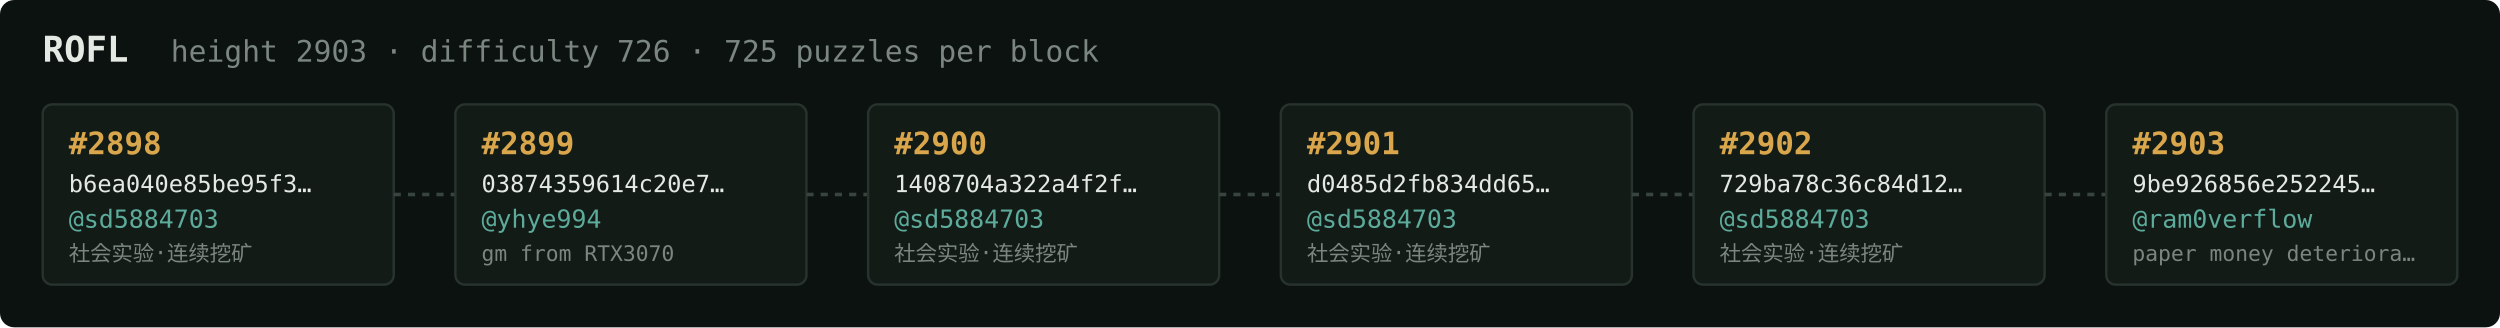
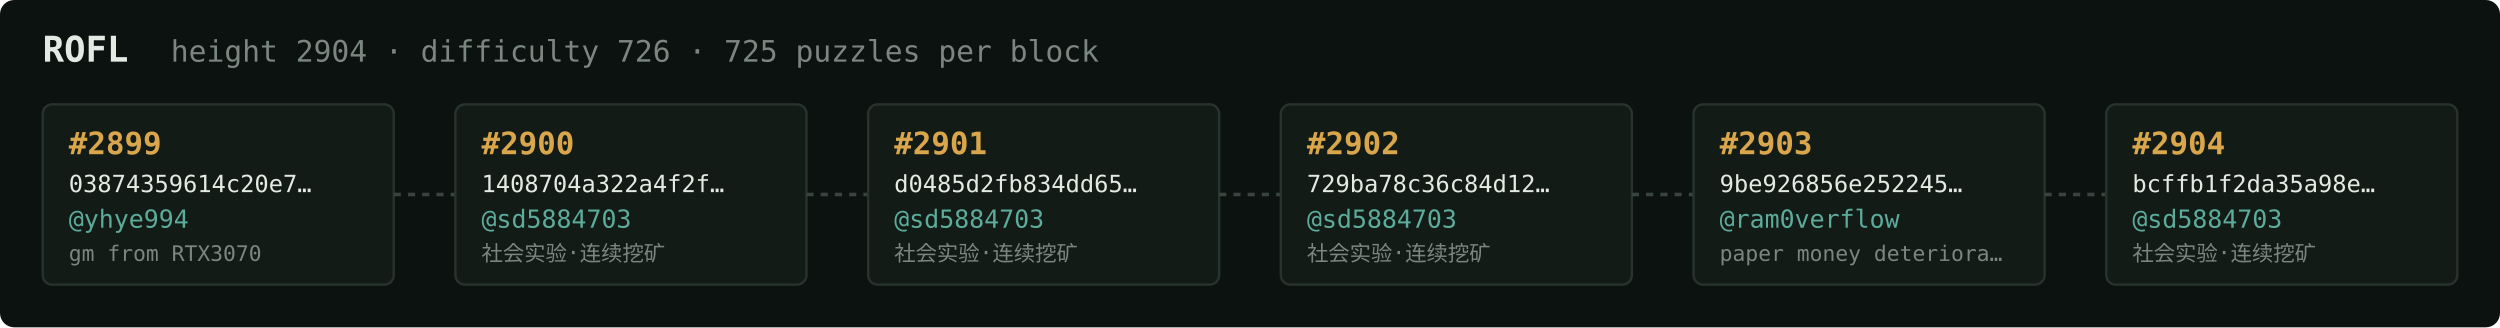
<svg xmlns="http://www.w3.org/2000/svg" width="1054" height="138" viewBox="0 0 1054 138" font-family="ui-monospace,SFMono-Regular,Menlo,monospace">
  <rect fill="#0c1210" width="1054" height="138" rx="6" />
  <text x="18" y="26" fill="#e5e9e3" font-size="15" font-weight="700">ROFL</text>
-   <text x="72" y="26" fill="#7a867f" font-size="12.5">height 2903 · difficulty 726 · 725 puzzles per block</text>
+   <text x="72" y="26" fill="#7a867f" font-size="12.5">height 2904 · difficulty 726 · 725 puzzles per block</text>
  <rect x="18" y="44" width="148" height="76" rx="4" fill="#131b17" stroke="#28332e" stroke-width="1" />
-   <text x="29" y="65" fill="#d9a64c" font-size="13" font-weight="700">#2898</text>
-   <text x="29" y="81" fill="#e5e9e3" font-size="10">b6ea040e85be95f3…</text>
-   <text x="29" y="96" fill="#5cab9b" font-size="10.5">@sd5884703</text>
-   <text x="29" y="110" fill="#7a867f" font-size="9">社会实验·连续挖矿</text>
+   <text x="29" y="65" fill="#d9a64c" font-size="13" font-weight="700">#2899</text>
+   <text x="29" y="81" fill="#e5e9e3" font-size="10">03874359614c20e7…</text>
+   <text x="29" y="96" fill="#5cab9b" font-size="10.5">@yhye994</text>
+   <text x="29" y="110" fill="#7a867f" font-size="9">gm from RTX3070</text>
  <line x1="166" y1="82.0" x2="192" y2="82.0" stroke="#38443e" stroke-width="1.5" stroke-dasharray="3 3" />
  <rect x="192" y="44" width="148" height="76" rx="4" fill="#131b17" stroke="#28332e" stroke-width="1" />
-   <text x="203" y="65" fill="#d9a64c" font-size="13" font-weight="700">#2899</text>
-   <text x="203" y="81" fill="#e5e9e3" font-size="10">03874359614c20e7…</text>
-   <text x="203" y="96" fill="#5cab9b" font-size="10.5">@yhye994</text>
-   <text x="203" y="110" fill="#7a867f" font-size="9">gm from RTX3070</text>
+   <text x="203" y="65" fill="#d9a64c" font-size="13" font-weight="700">#2900</text>
+   <text x="203" y="81" fill="#e5e9e3" font-size="10">1408704a322a4f2f…</text>
+   <text x="203" y="96" fill="#5cab9b" font-size="10.5">@sd5884703</text>
+   <text x="203" y="110" fill="#7a867f" font-size="9">社会实验·连续挖矿</text>
  <line x1="340" y1="82.0" x2="366" y2="82.0" stroke="#38443e" stroke-width="1.5" stroke-dasharray="3 3" />
  <rect x="366" y="44" width="148" height="76" rx="4" fill="#131b17" stroke="#28332e" stroke-width="1" />
-   <text x="377" y="65" fill="#d9a64c" font-size="13" font-weight="700">#2900</text>
-   <text x="377" y="81" fill="#e5e9e3" font-size="10">1408704a322a4f2f…</text>
+   <text x="377" y="65" fill="#d9a64c" font-size="13" font-weight="700">#2901</text>
+   <text x="377" y="81" fill="#e5e9e3" font-size="10">d0485d2fb834dd65…</text>
  <text x="377" y="96" fill="#5cab9b" font-size="10.5">@sd5884703</text>
  <text x="377" y="110" fill="#7a867f" font-size="9">社会实验·连续挖矿</text>
  <line x1="514" y1="82.0" x2="540" y2="82.0" stroke="#38443e" stroke-width="1.5" stroke-dasharray="3 3" />
  <rect x="540" y="44" width="148" height="76" rx="4" fill="#131b17" stroke="#28332e" stroke-width="1" />
-   <text x="551" y="65" fill="#d9a64c" font-size="13" font-weight="700">#2901</text>
-   <text x="551" y="81" fill="#e5e9e3" font-size="10">d0485d2fb834dd65…</text>
+   <text x="551" y="65" fill="#d9a64c" font-size="13" font-weight="700">#2902</text>
+   <text x="551" y="81" fill="#e5e9e3" font-size="10">729ba78c36c84d12…</text>
  <text x="551" y="96" fill="#5cab9b" font-size="10.5">@sd5884703</text>
  <text x="551" y="110" fill="#7a867f" font-size="9">社会实验·连续挖矿</text>
  <line x1="688" y1="82.0" x2="714" y2="82.0" stroke="#38443e" stroke-width="1.5" stroke-dasharray="3 3" />
  <rect x="714" y="44" width="148" height="76" rx="4" fill="#131b17" stroke="#28332e" stroke-width="1" />
-   <text x="725" y="65" fill="#d9a64c" font-size="13" font-weight="700">#2902</text>
-   <text x="725" y="81" fill="#e5e9e3" font-size="10">729ba78c36c84d12…</text>
-   <text x="725" y="96" fill="#5cab9b" font-size="10.5">@sd5884703</text>
-   <text x="725" y="110" fill="#7a867f" font-size="9">社会实验·连续挖矿</text>
+   <text x="725" y="65" fill="#d9a64c" font-size="13" font-weight="700">#2903</text>
+   <text x="725" y="81" fill="#e5e9e3" font-size="10">9be926856e252245…</text>
+   <text x="725" y="96" fill="#5cab9b" font-size="10.5">@ram0verflow</text>
+   <text x="725" y="110" fill="#7a867f" font-size="9">paper money deteriora…</text>
  <line x1="862" y1="82.0" x2="888" y2="82.0" stroke="#38443e" stroke-width="1.5" stroke-dasharray="3 3" />
  <rect x="888" y="44" width="148" height="76" rx="4" fill="#131b17" stroke="#28332e" stroke-width="1" />
-   <text x="899" y="65" fill="#d9a64c" font-size="13" font-weight="700">#2903</text>
-   <text x="899" y="81" fill="#e5e9e3" font-size="10">9be926856e252245…</text>
-   <text x="899" y="96" fill="#5cab9b" font-size="10.5">@ram0verflow</text>
-   <text x="899" y="110" fill="#7a867f" font-size="9">paper money deteriora…</text>
+   <text x="899" y="65" fill="#d9a64c" font-size="13" font-weight="700">#2904</text>
+   <text x="899" y="81" fill="#e5e9e3" font-size="10">bcffb1f2da35a98e…</text>
+   <text x="899" y="96" fill="#5cab9b" font-size="10.5">@sd5884703</text>
+   <text x="899" y="110" fill="#7a867f" font-size="9">社会实验·连续挖矿</text>
</svg>
